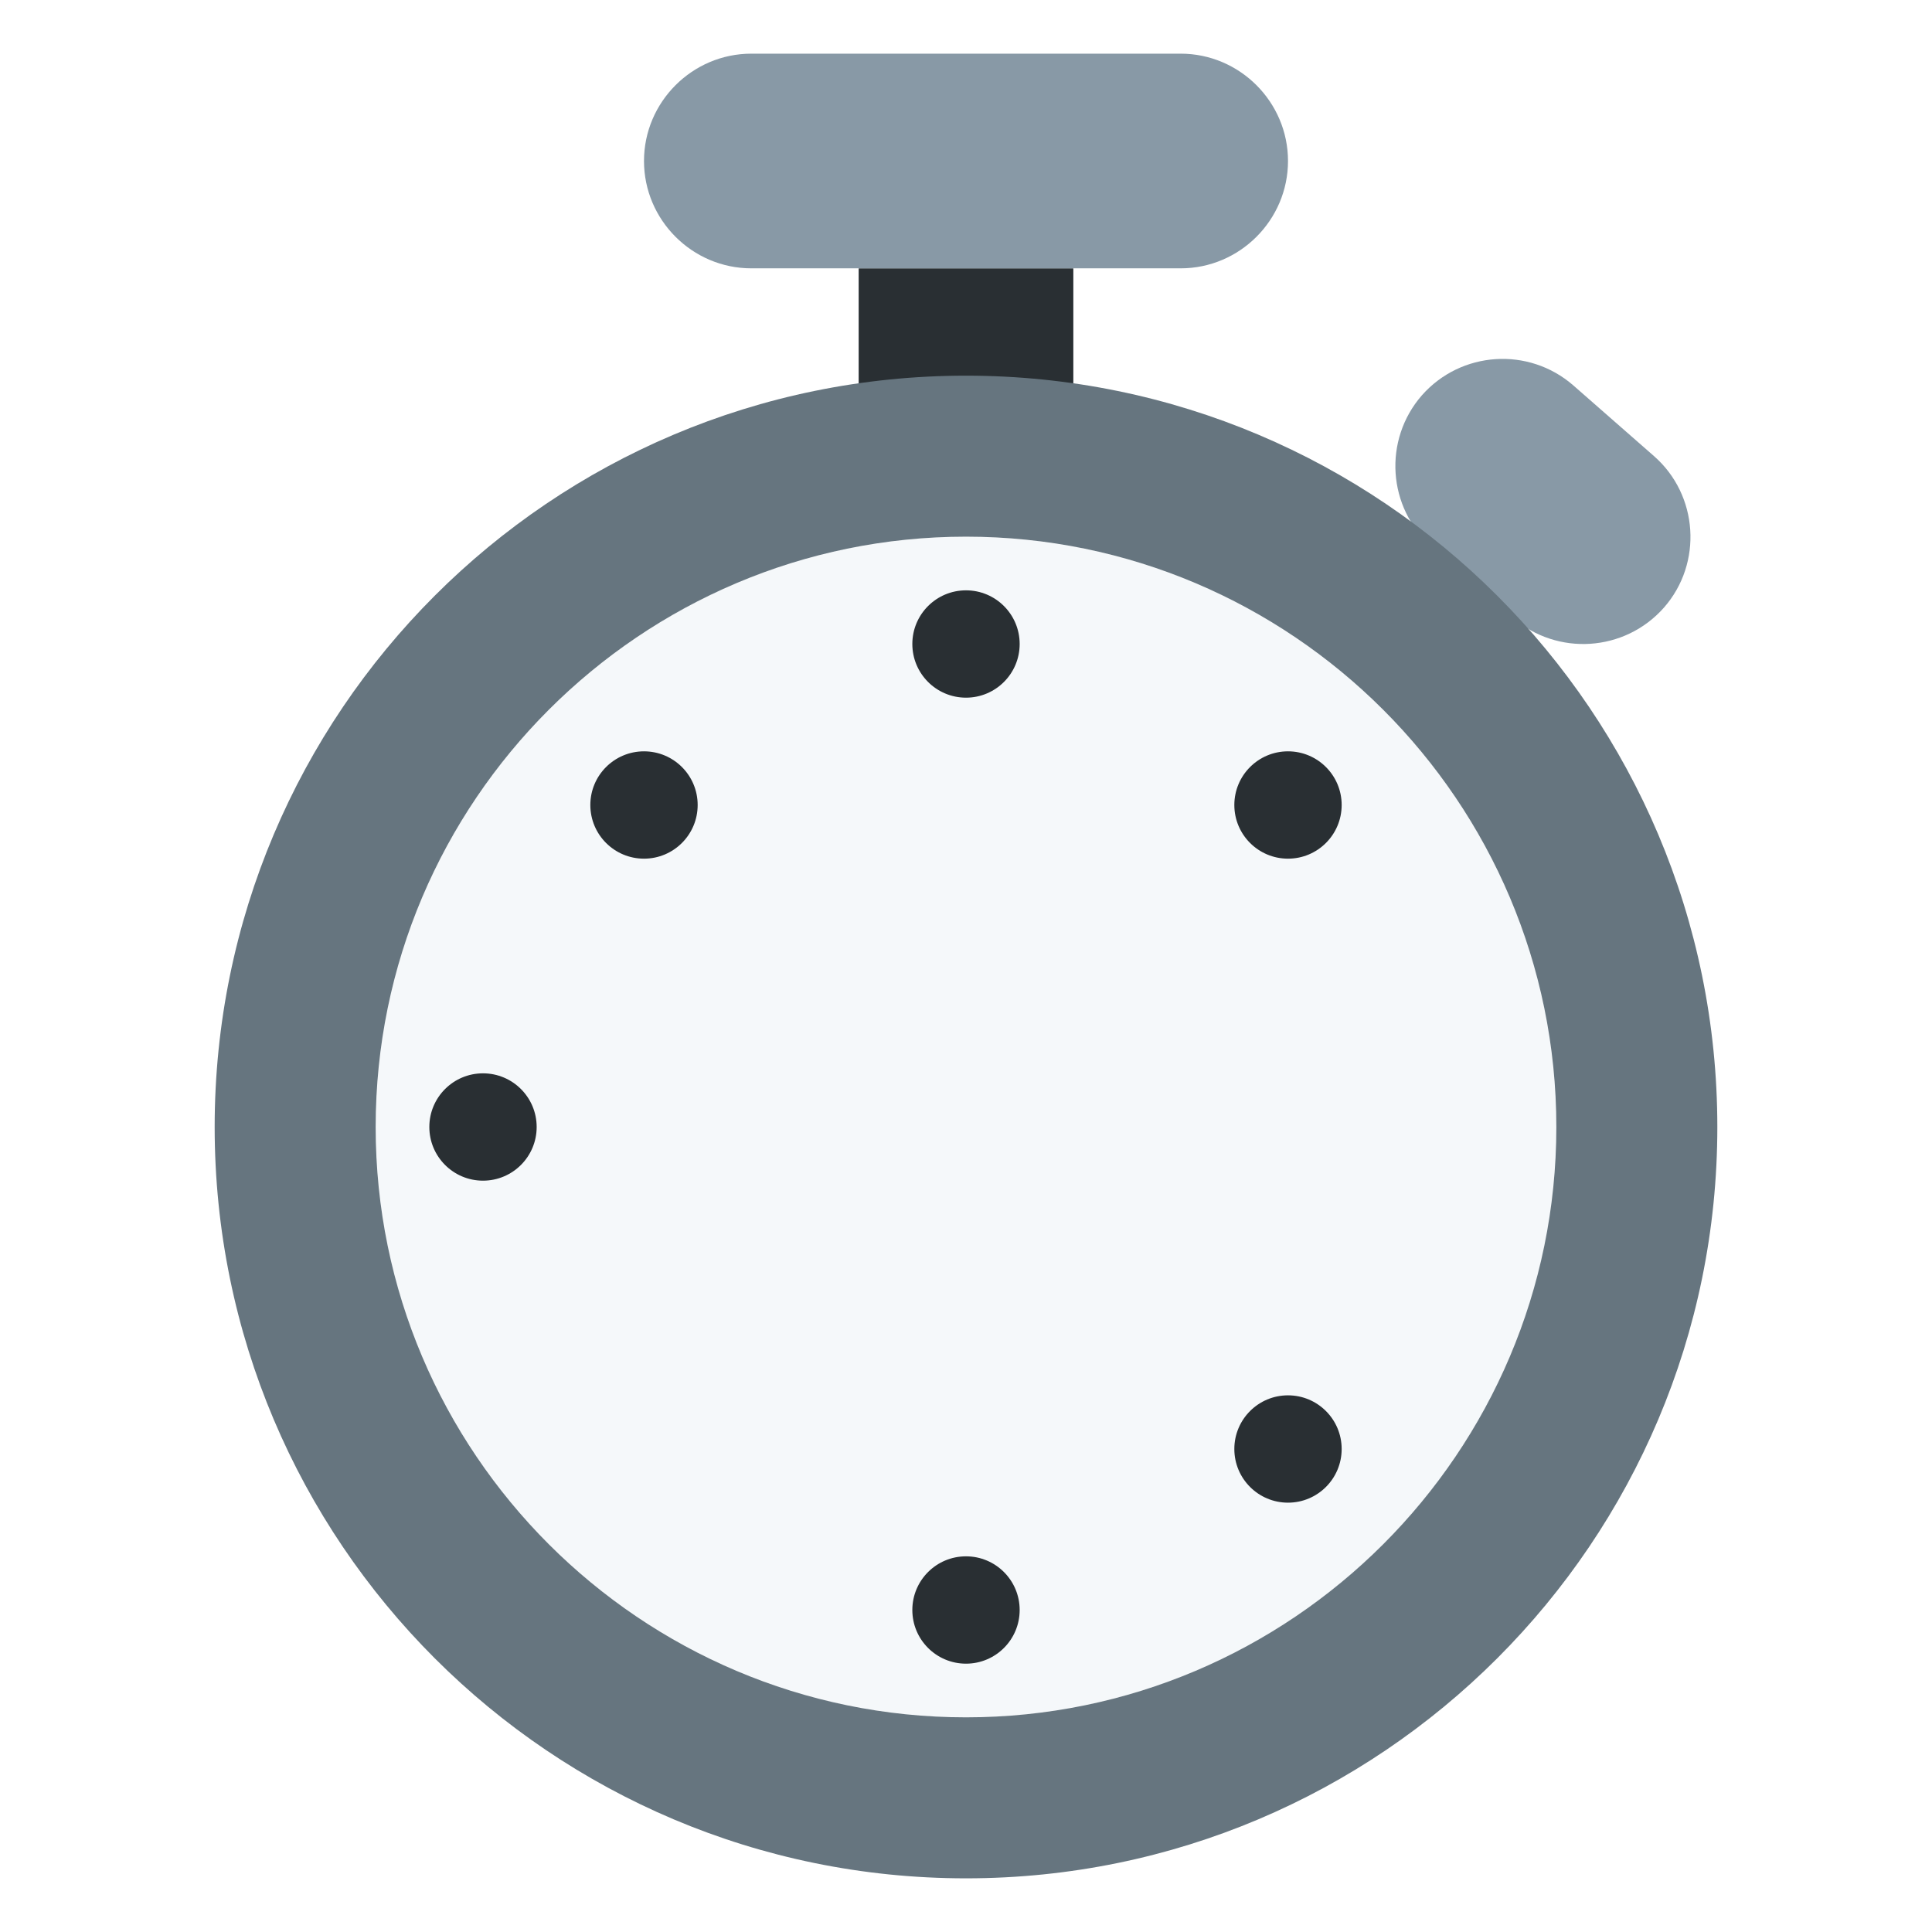
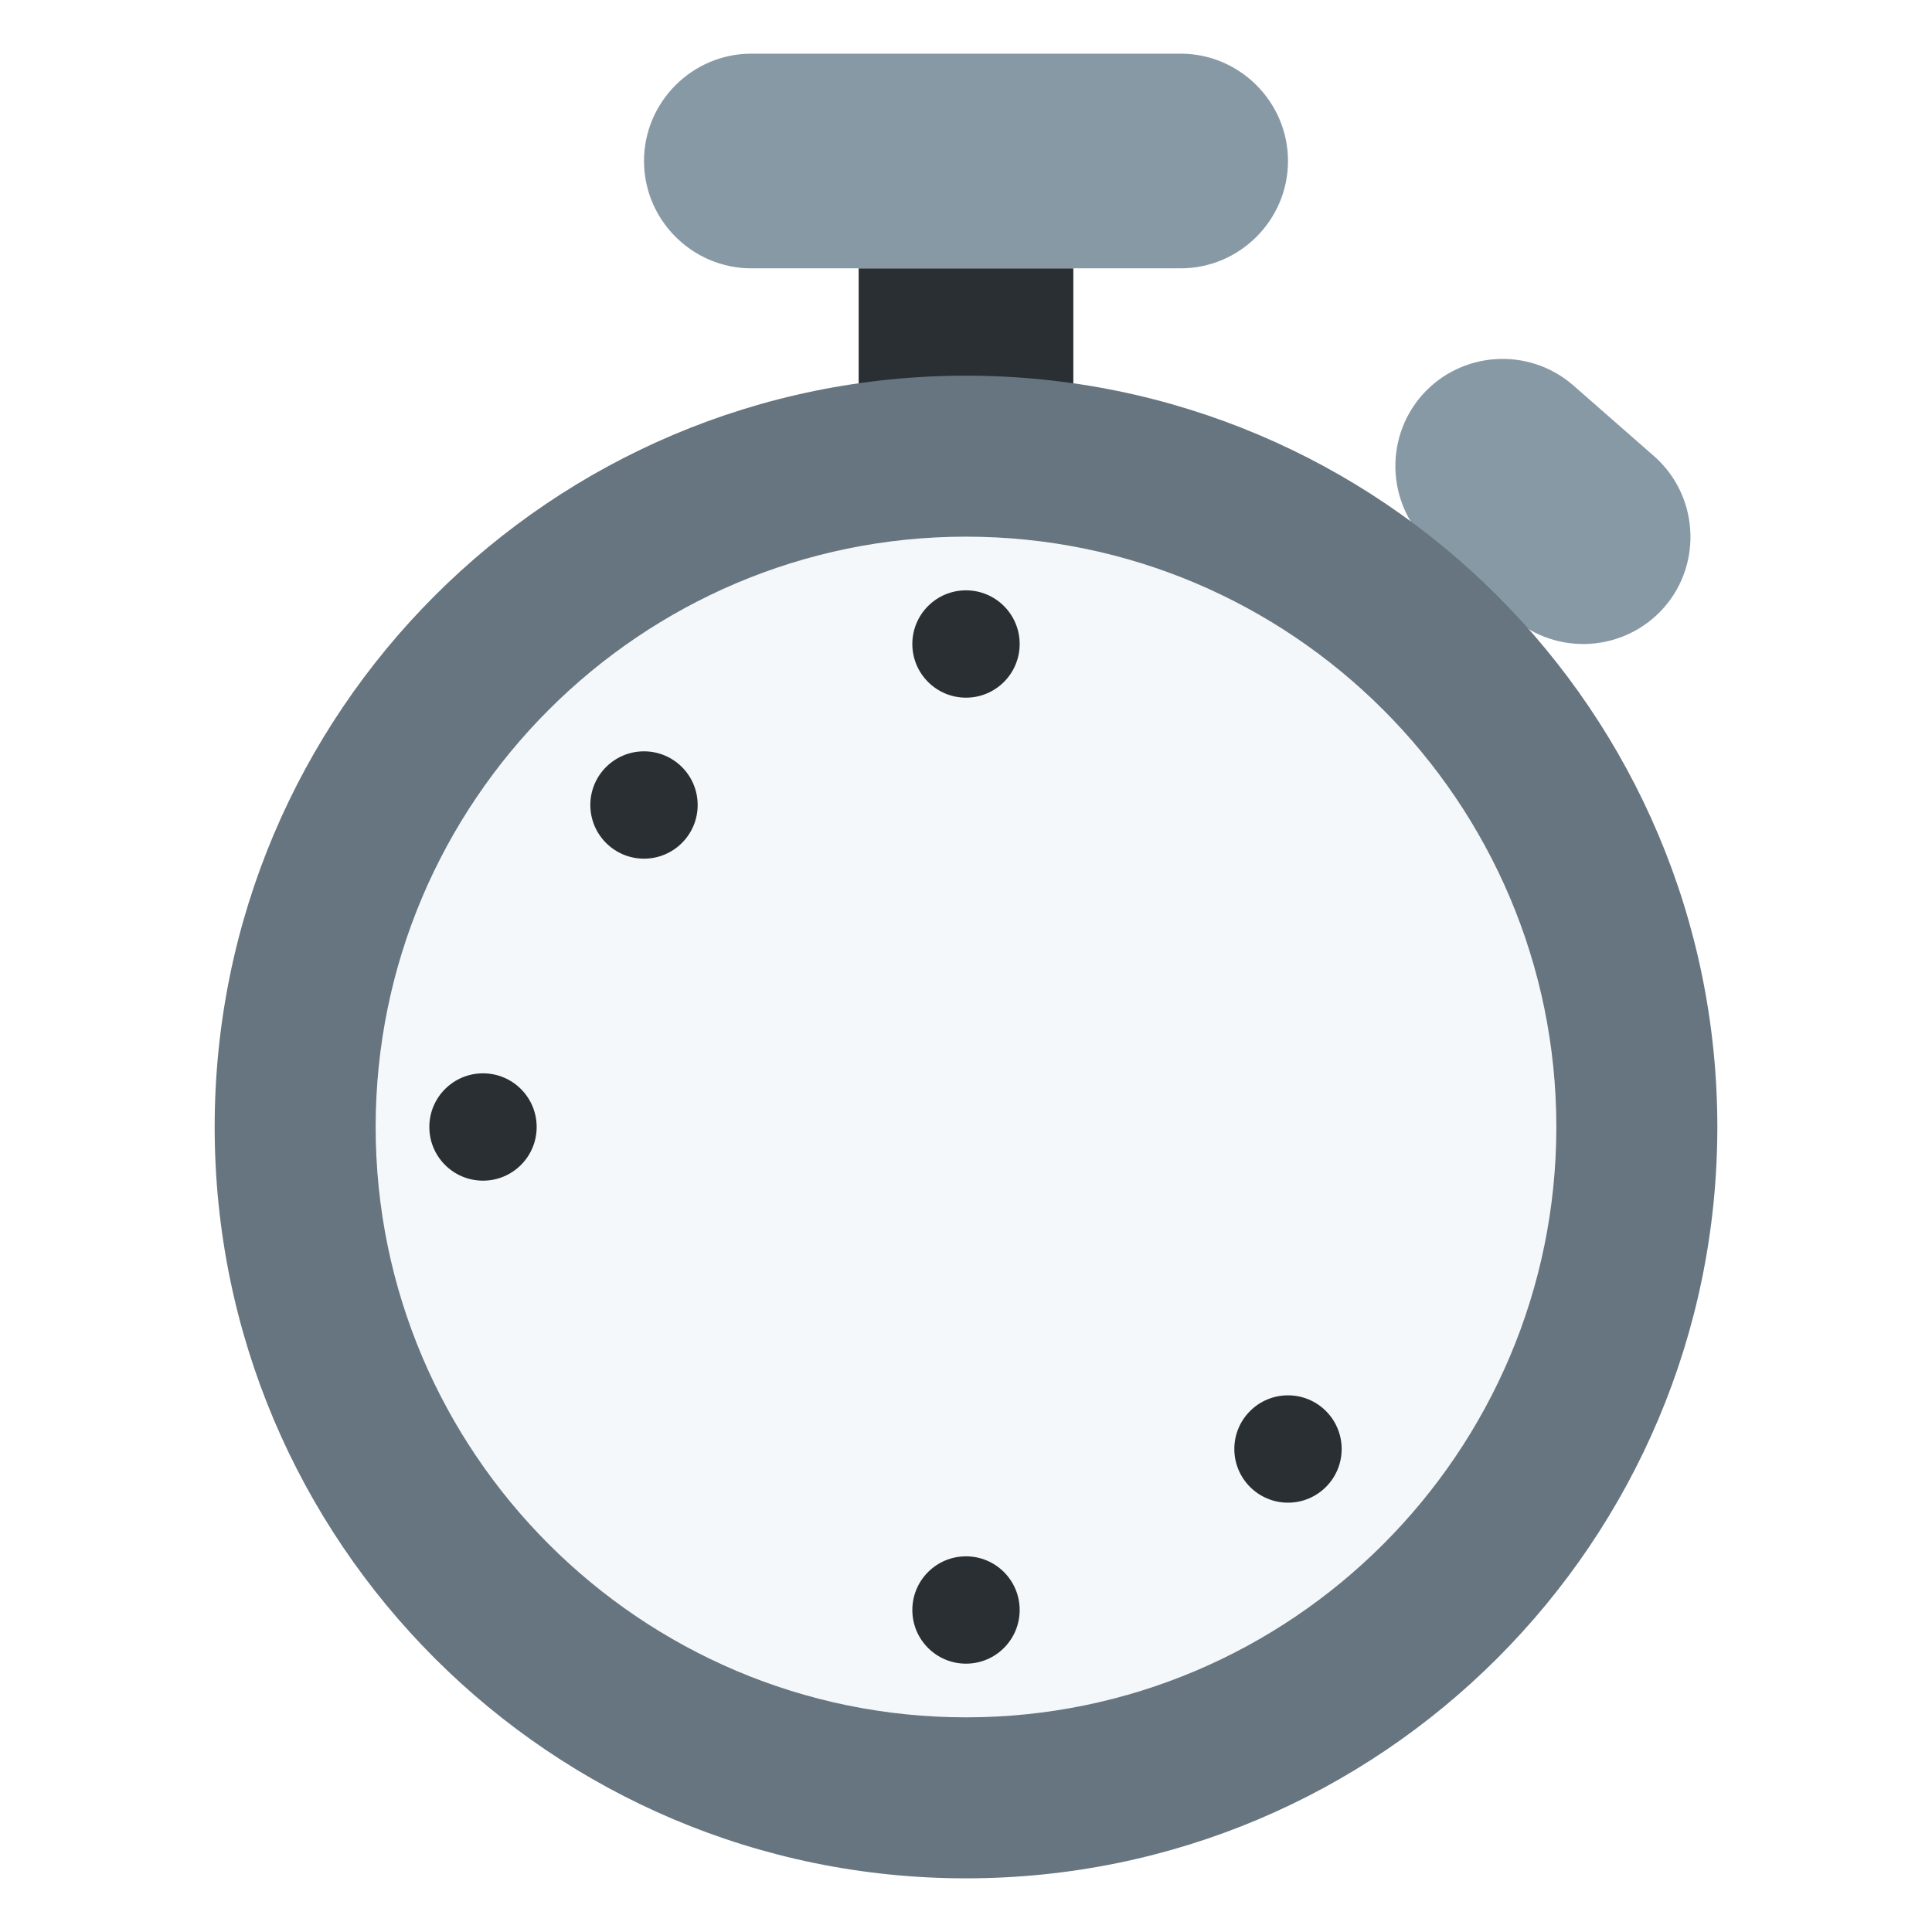
<svg xmlns="http://www.w3.org/2000/svg" width="800px" height="800px" viewBox="0 0 36 36" aria-hidden="true" role="img" class="iconify iconify--twemoji" preserveAspectRatio="xMidYMid meet">
  <path fill="#292F33" d="M16 5h4v3h-4z" />
  <path fill="#8899A6" d="M22 1h-8c-1.1 0-2 .9-2 2s.9 2 2 2h8c1.1 0 2-.9 2-2s-.9-2-2-2zm6.184 10.507l-1.504-1.318a2.006 2.006 0 0 1-.186-2.822a2.006 2.006 0 0 1 2.822-.186l1.504 1.318c.827.725.911 1.995.186 2.822a2.006 2.006 0 0 1-2.822.186z" />
  <circle fill="#F5F8FA" cx="18" cy="21" r="11" />
  <path fill="#66757F" d="M18 7C10.268 7 4 13.268 4 21s6.268 14 14 14s14-6.268 14-14S25.732 7 18 7zm0 25c-6.065 0-11-4.935-11-11s4.935-11 11-11s11 4.935 11 11s-4.935 11-11 11z" />
  <circle fill="#292F33" cx="18" cy="12" r="1" />
  <circle fill="#292F33" cx="18" cy="30" r="1" />
  <circle fill="#292F33" cx="12" cy="15" r="1" />
  <circle fill="#292F33" cx="24" cy="27" r="1" />
  <circle fill="#292F33" cx="9" cy="21" r="1" />
-   <circle fill="#292F33" cx="24" cy="15" r="1" />
</svg>
